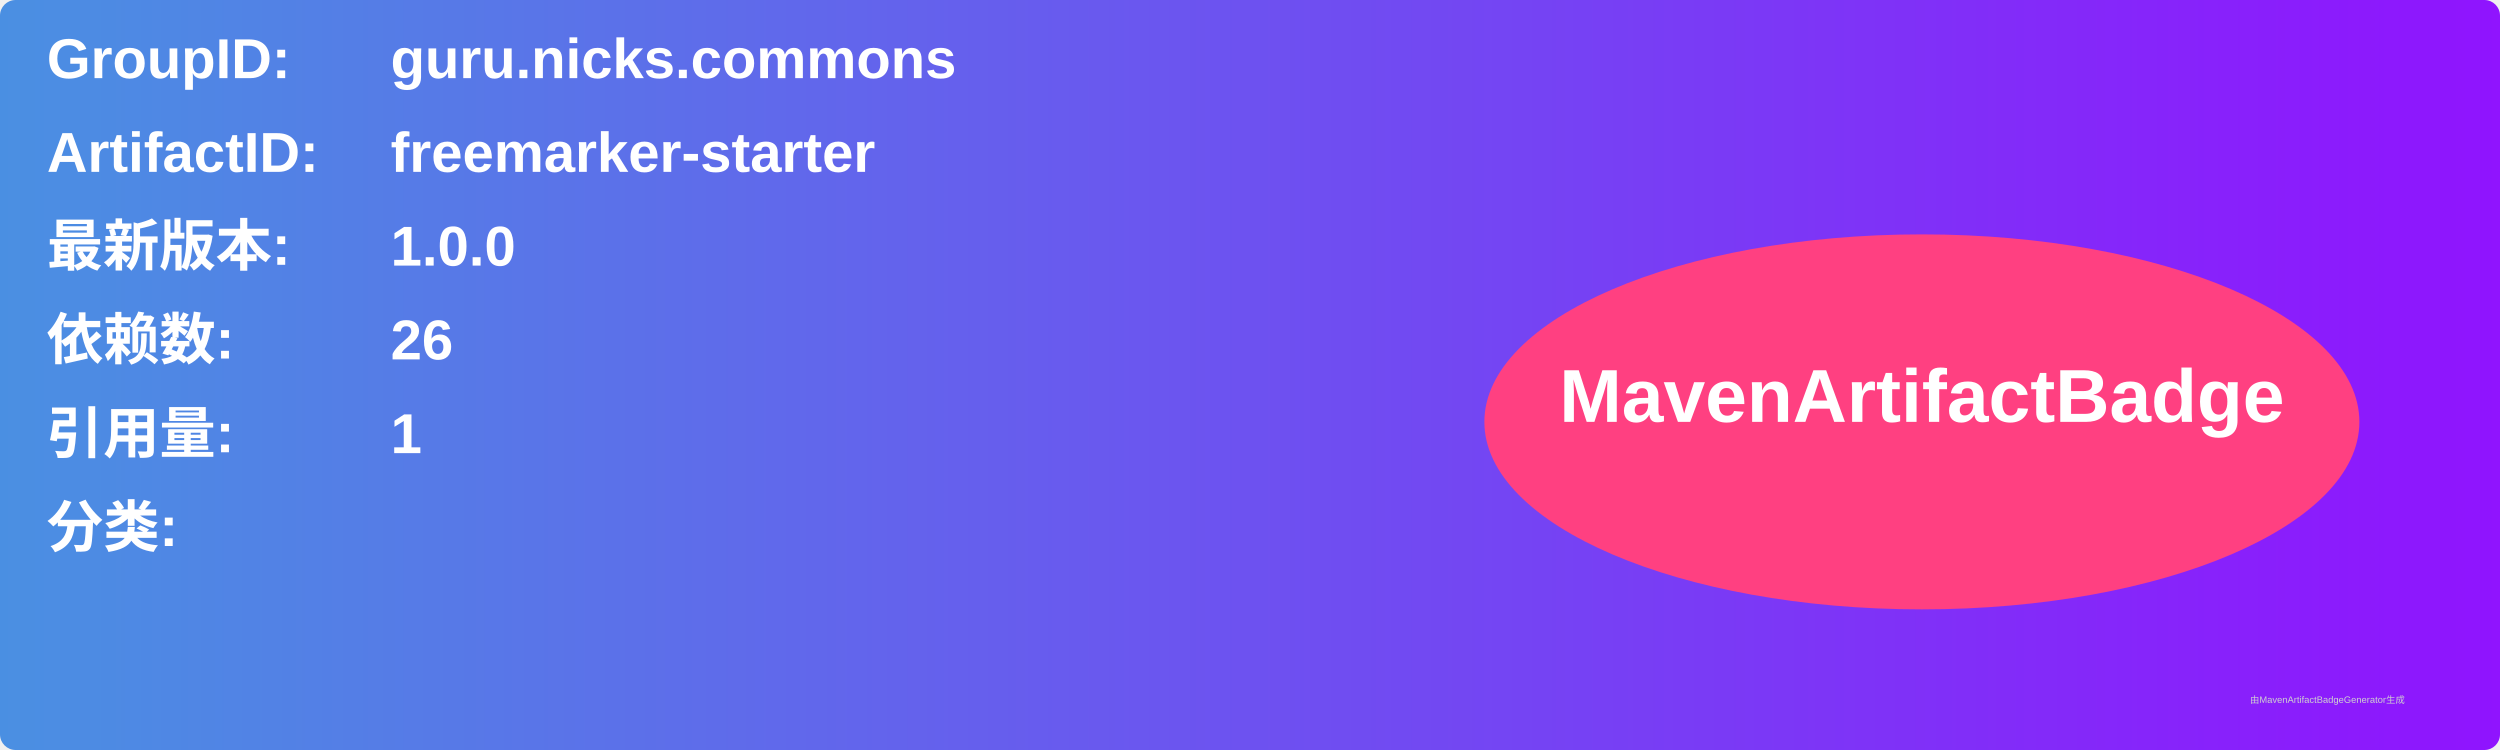
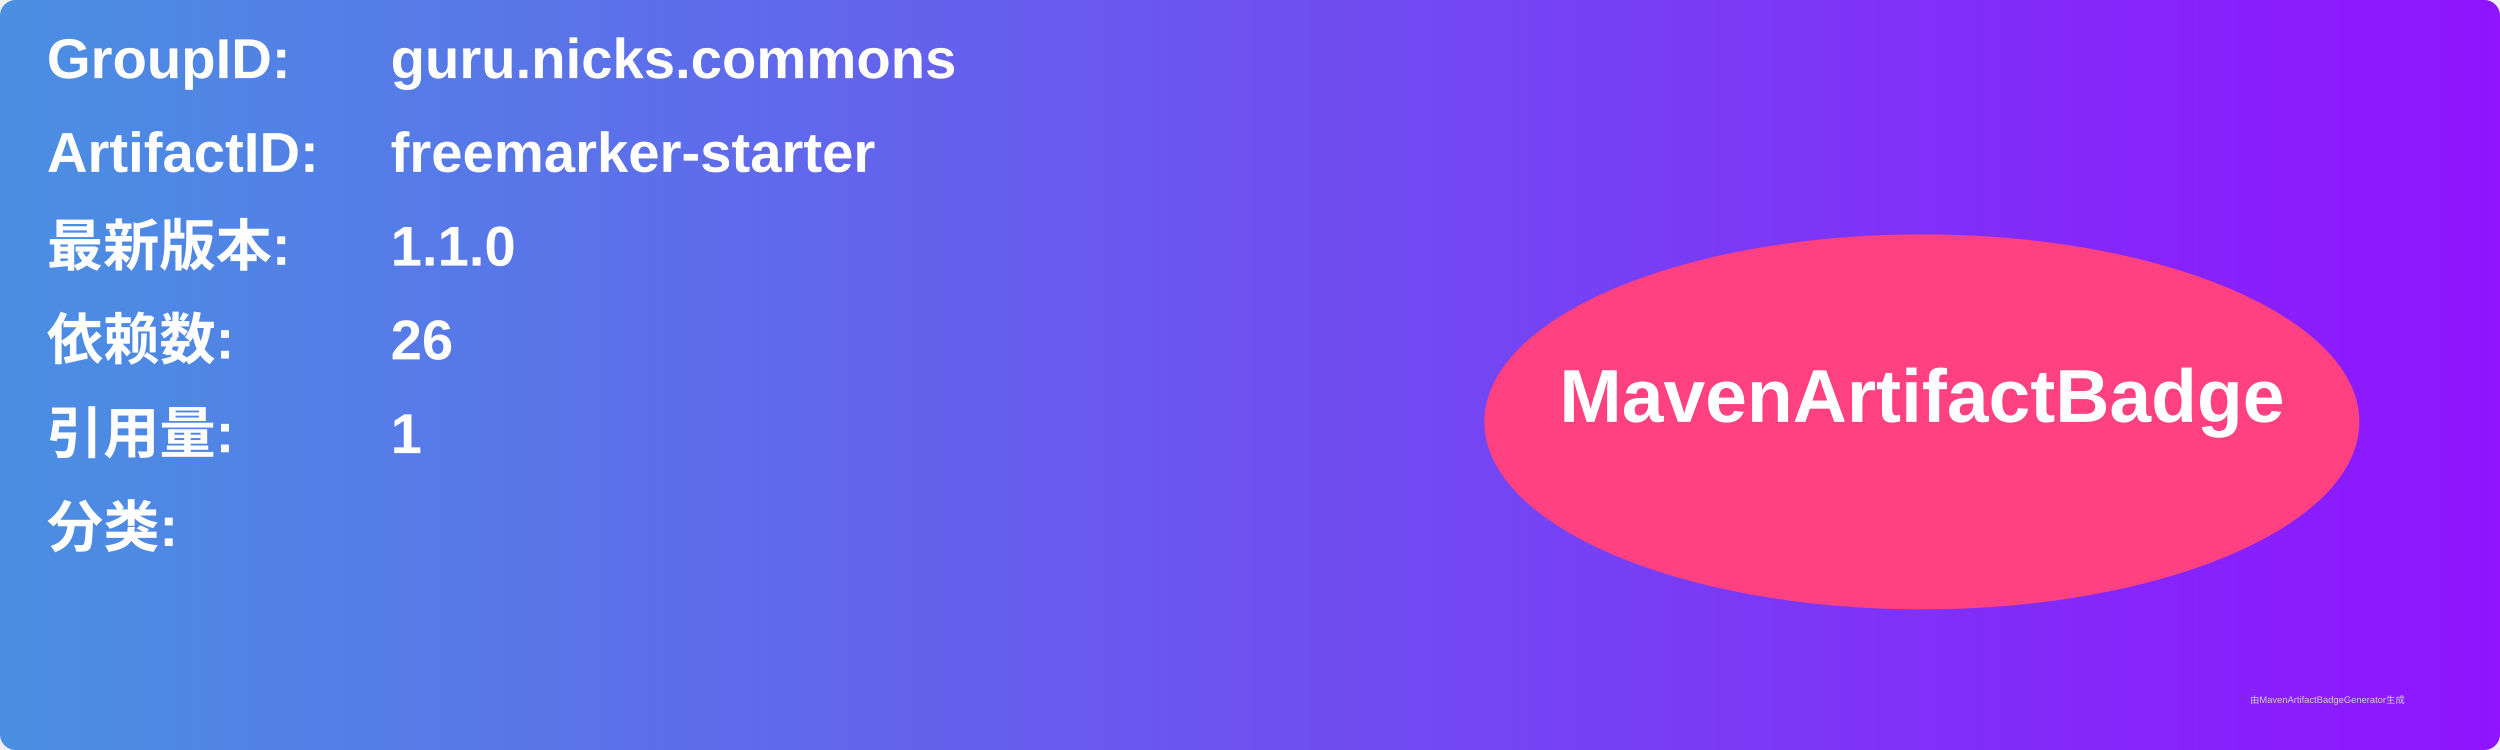
<svg xmlns="http://www.w3.org/2000/svg" width="800" height="240" viewBox="0 0 800 240">
  <linearGradient id="grad" x1="0%" y1="0%" x2="100%" y2="0%">
    <stop offset="0%" stop-color="#4a90e2" />
    <stop offset="100%" stop-color="#9013fe" />
  </linearGradient>
  <rect width="100%" height="100%" rx="5" ry="5" fill="url(#grad)" />
  <g transform="translate(15, 15)">
    <text x="0" y="10" font-family="Arial" font-size="18" fill="white" font-weight="bold" width="260">GroupID:</text>
    <text x="110" y="10" font-family="Arial" font-size="18" fill="white" font-weight="bold" width="460">guru.nicks.commons</text>
    <text x="0" y="40" font-family="Arial" font-size="18" fill="white" font-weight="bold" width="260">ArtifactID:</text>
    <text x="110" y="40" font-family="Arial" font-size="18" fill="white" font-weight="bold" width="460">freemarker-starter</text>
    <text x="0" y="70" font-family="Arial" font-size="18" fill="white" font-weight="bold">最新版本:</text>
    <text x="110" y="70" font-family="Arial" font-size="18" fill="white" font-weight="bold">
-       <tspan font-weight="bold">1.0.0</tspan>
+       <tspan font-weight="bold">1.1.0</tspan>
    </text>
    <text x="0" y="100" font-family="Arial" font-size="18" fill="white" font-weight="bold">依赖数: </text>
    <text x="110" y="100" font-family="Arial" font-size="18" fill="white">
      <tspan font-weight="bold">26</tspan>
    </text>
    <text x="0" y="130" font-family="Arial" font-size="18" fill="white" font-weight="bold">引用量: </text>
    <text x="110" y="130" font-family="Arial" font-size="18" fill="white">
      <tspan font-weight="bold">1</tspan>
    </text>
    <text x="0" y="160" font-family="Arial" font-size="18" fill="white" font-weight="bold">分类:</text>
    <text x="10" y="190" font-family="Arial" font-size="10" fill="white">
      <tspan font-weight="bold" />
    </text>
    <ellipse cx="600" cy="120" rx="140" ry="60" fill="#ff4081" />
    <text x="600" y="120" text-anchor="middle" font-family="Arial" font-size="24" fill="white" font-weight="bold">MavenArtifactBadge</text>
  </g>
  <text x="720" y="225" font-family="Arial" font-size="3" fill="#d0d0d0">由MavenArtifactBadgeGenerator生成</text>
</svg>
